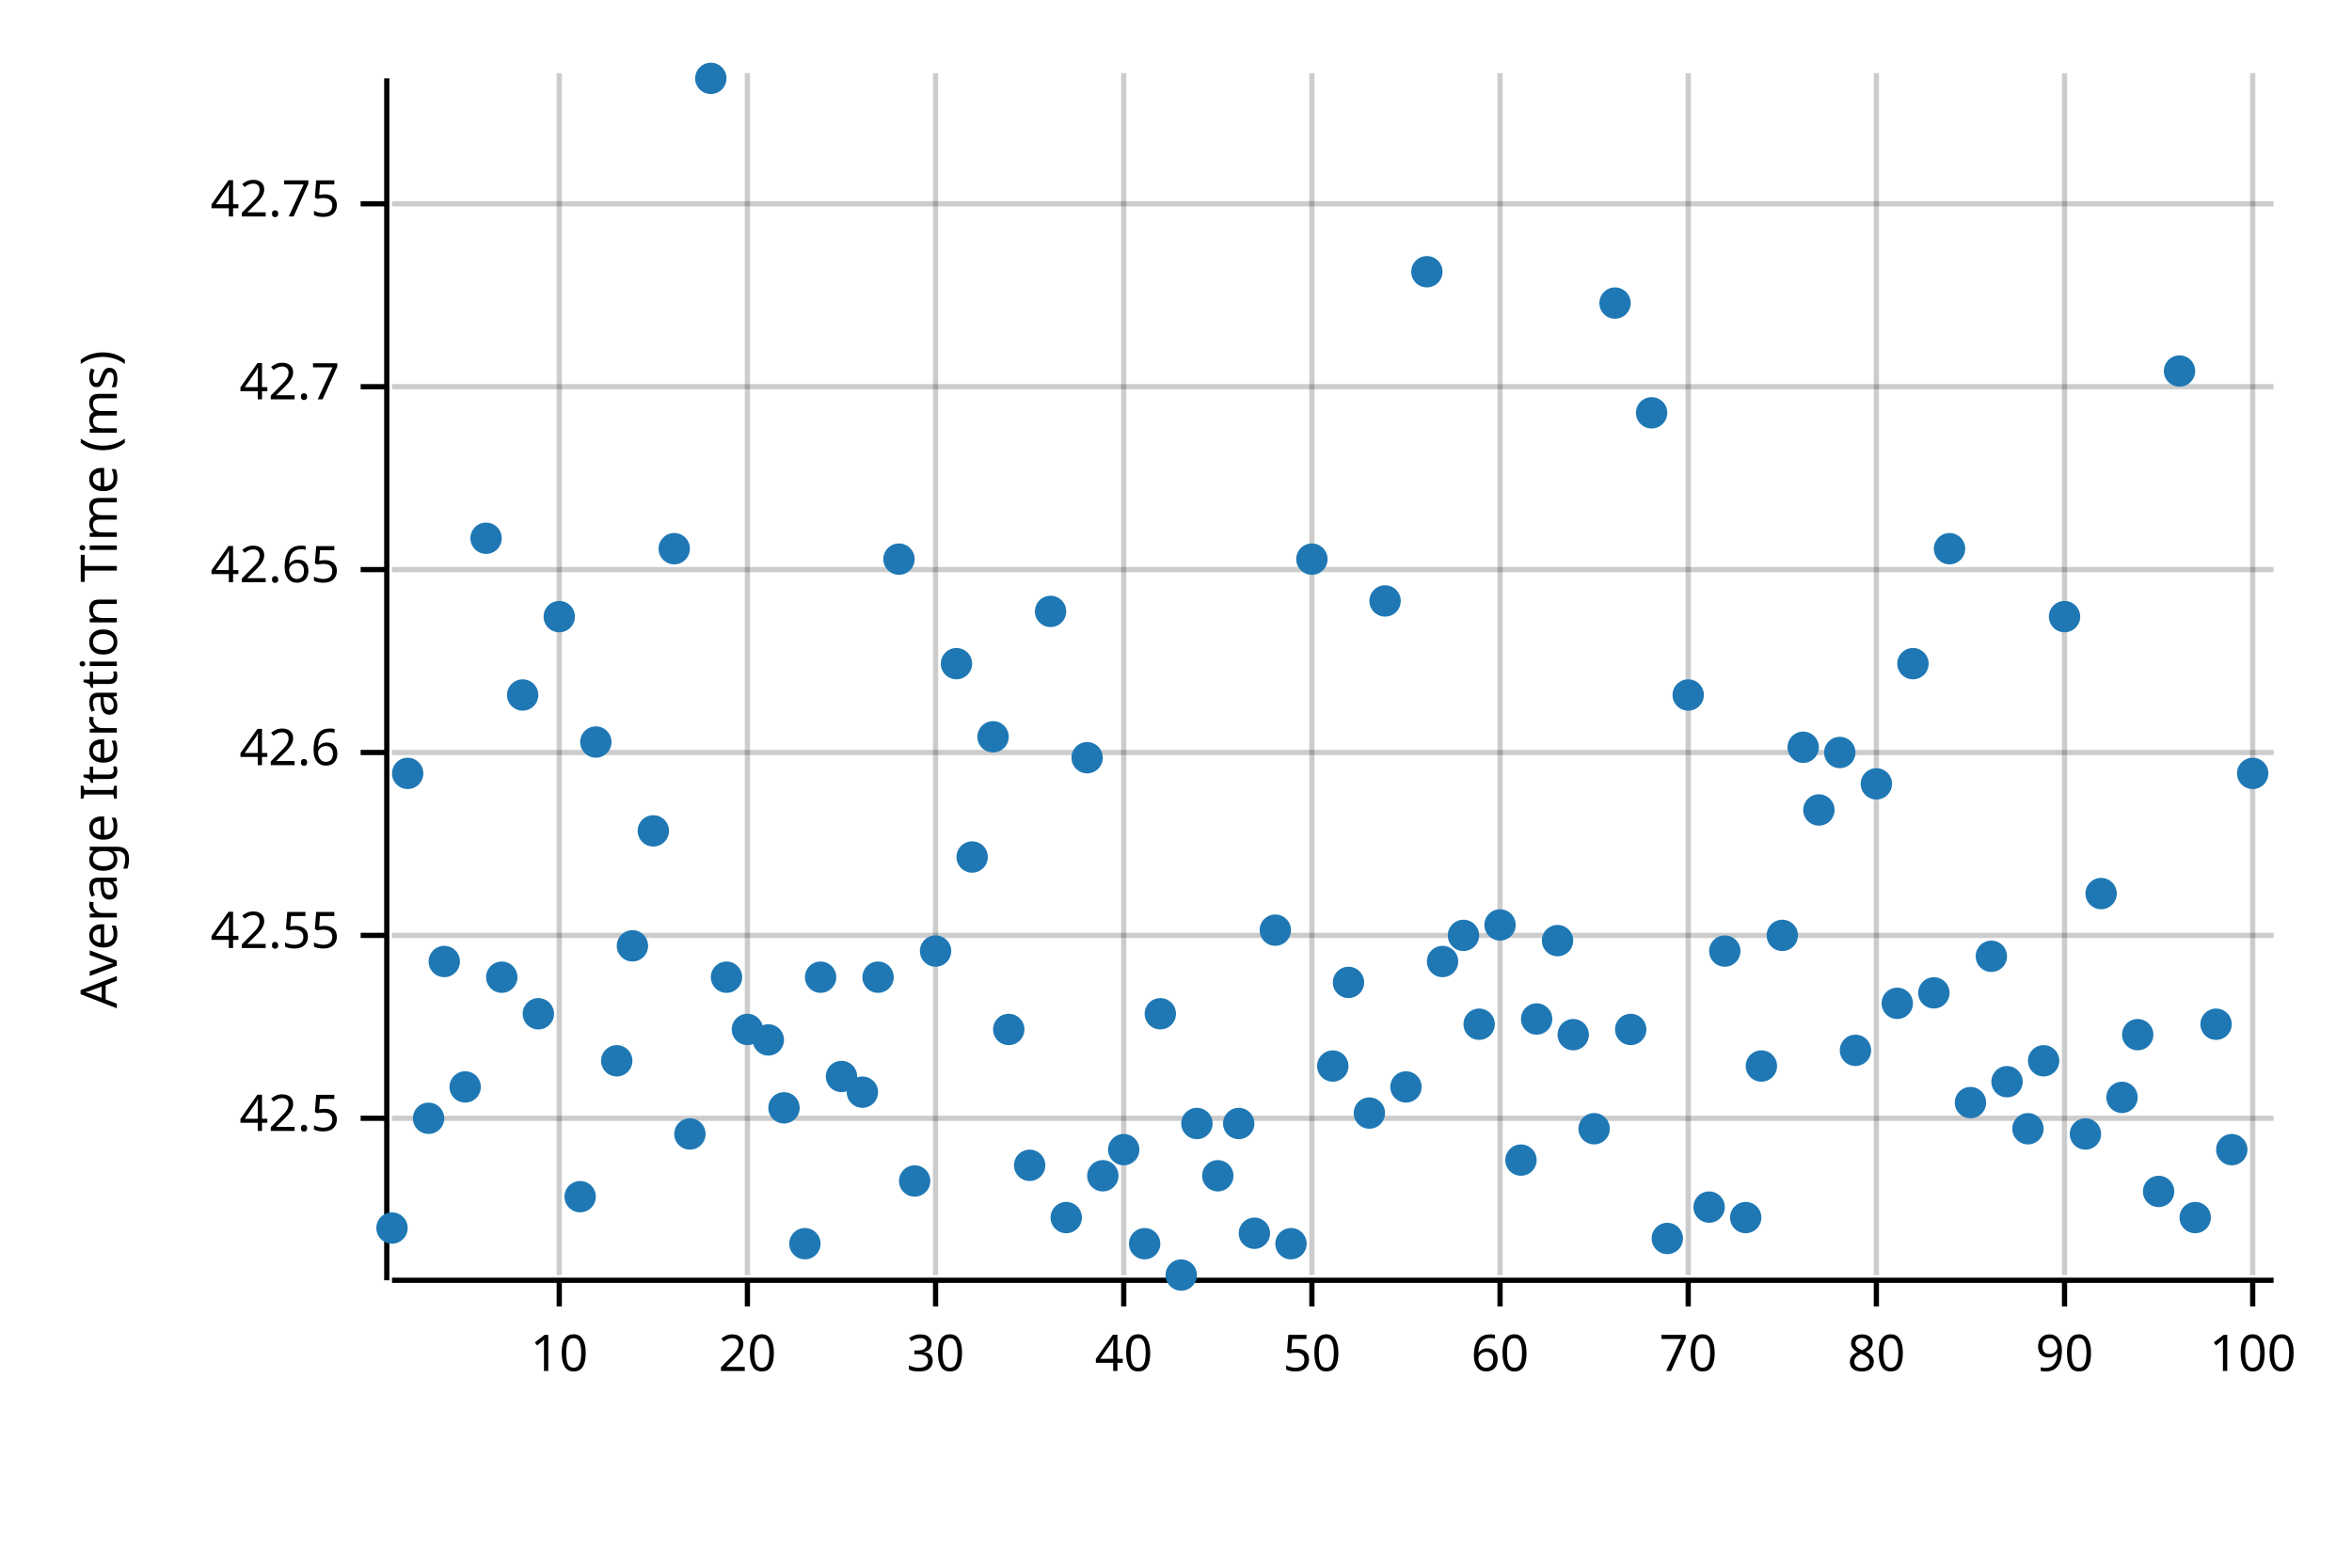
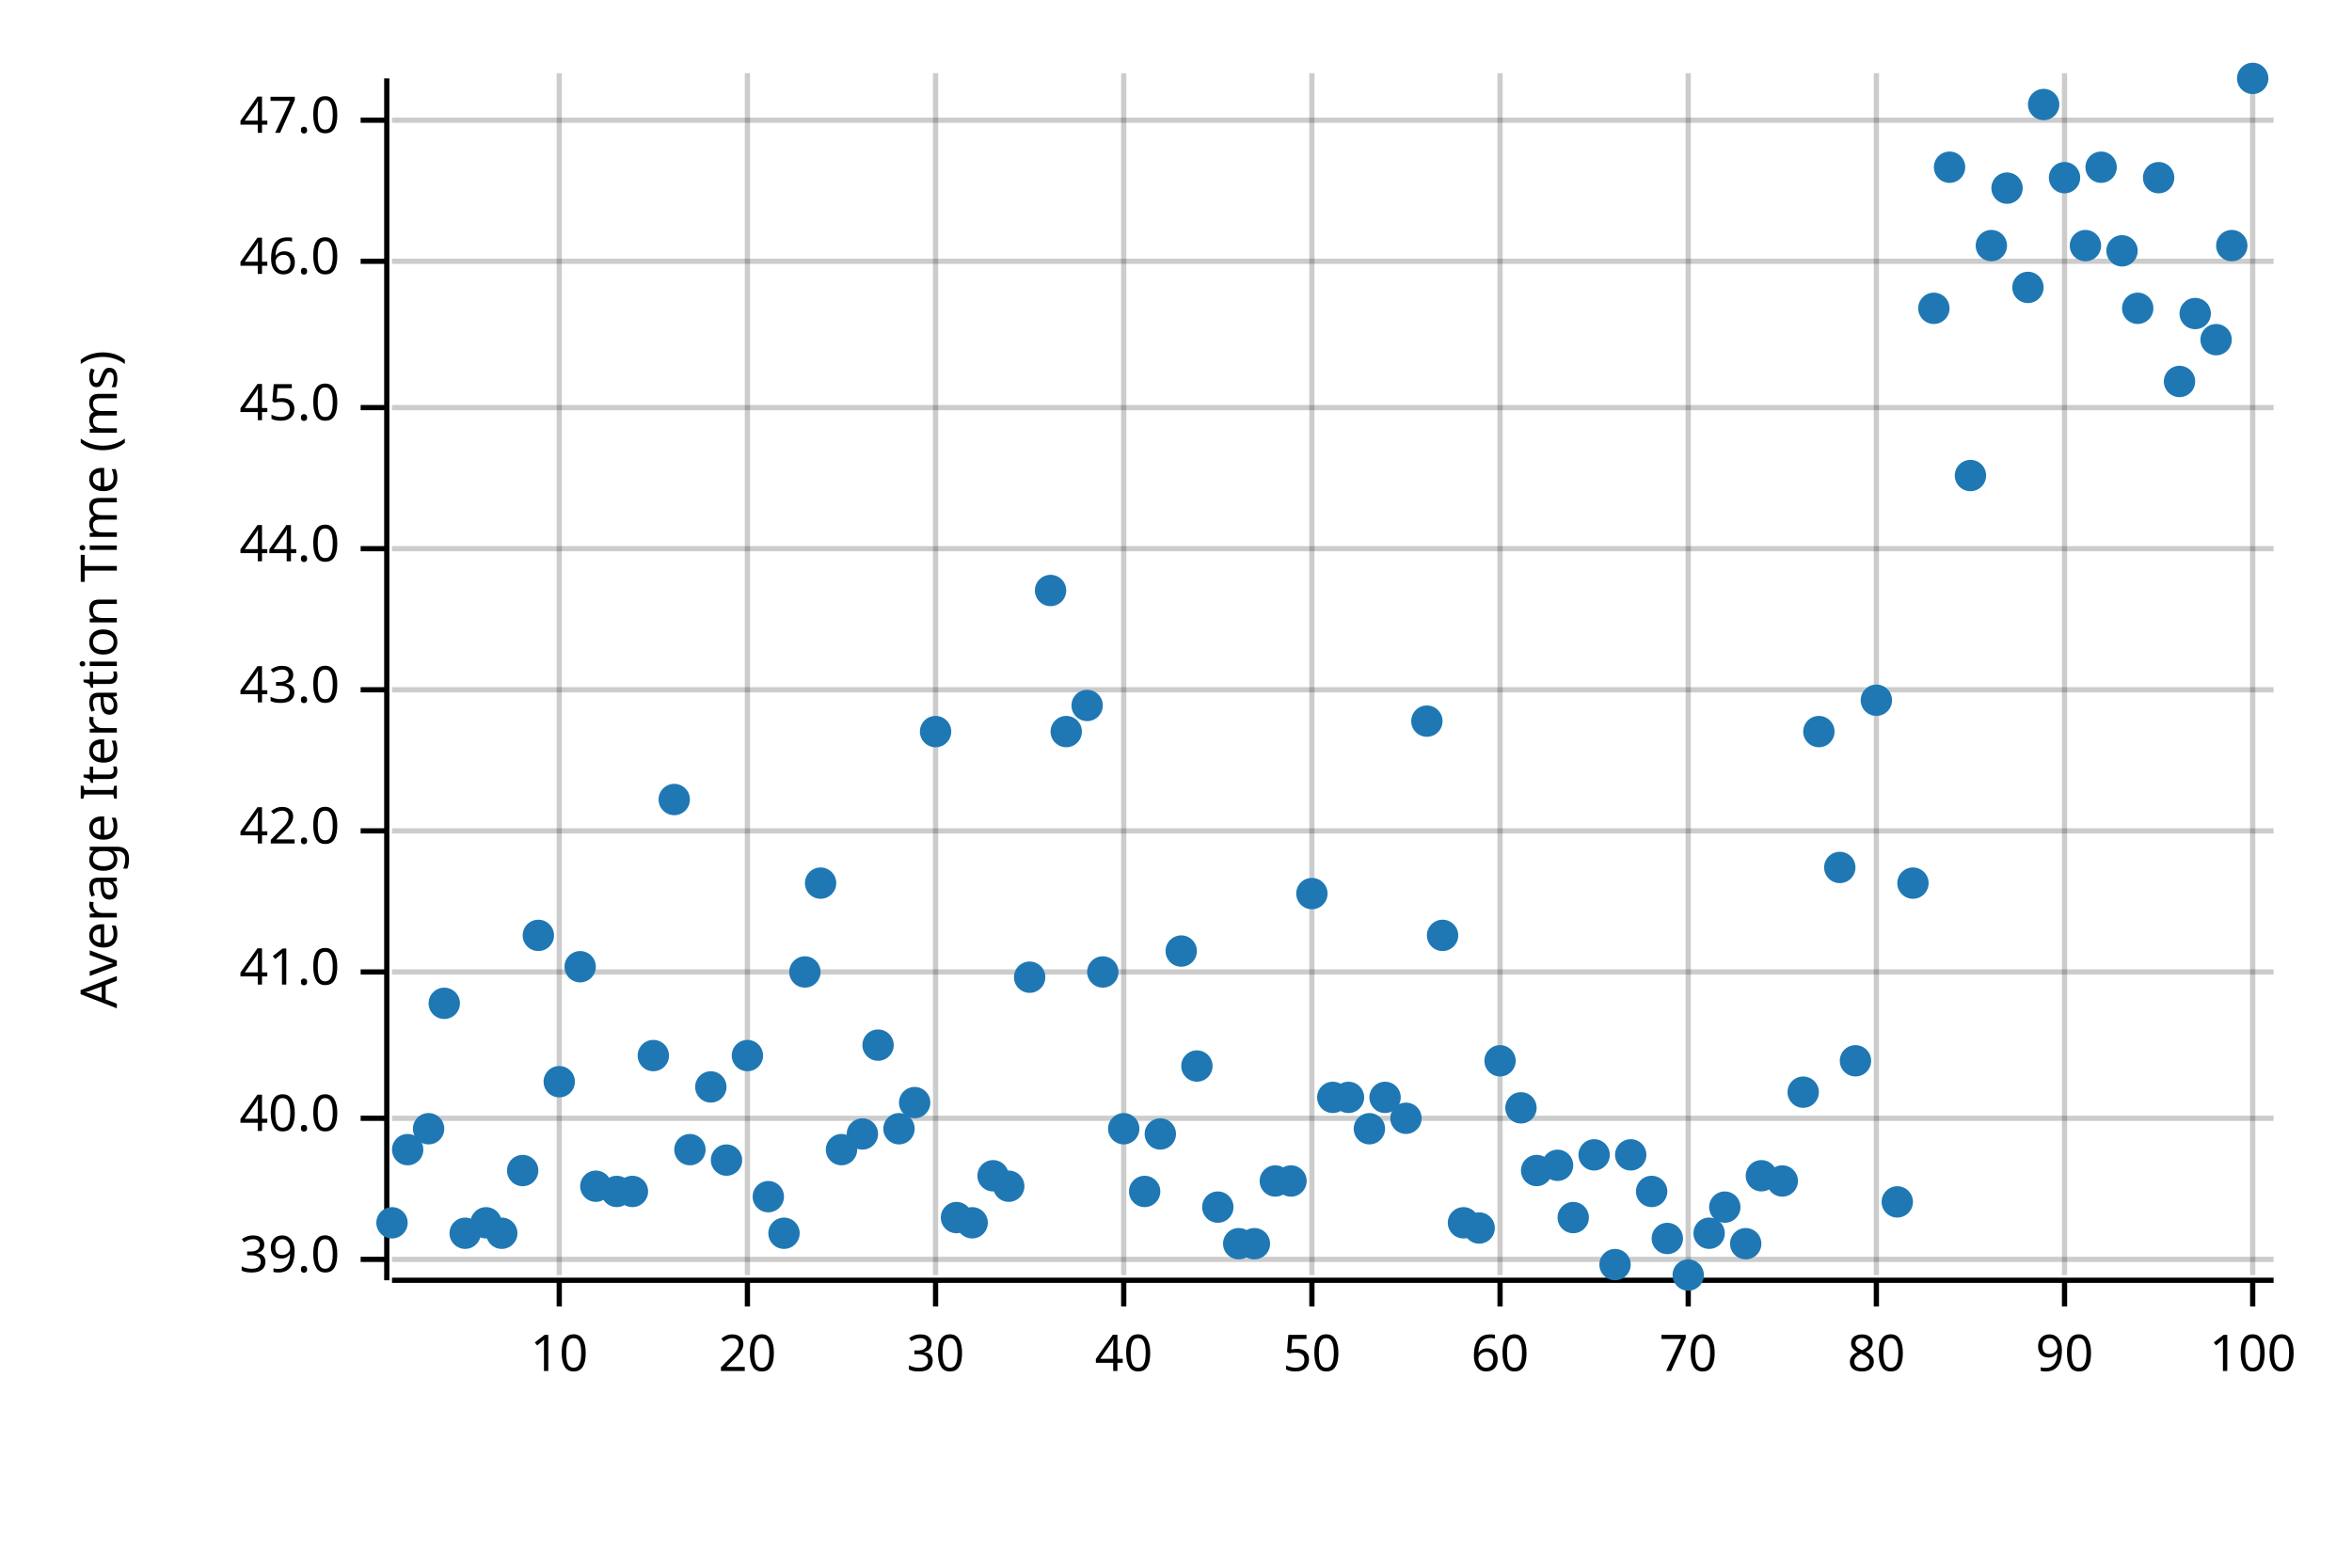
<svg xmlns="http://www.w3.org/2000/svg" width="450" height="300" viewBox="0 0 450 300">
  <text x="15" y="130" dy="0.76em" text-anchor="middle" font-family="sans-serif" font-size="9.677" opacity="1" fill="#000000" transform="rotate(270, 15, 130)">
Average Iteration Time (ms)
</text>
  <line opacity="0.2" stroke="#000000" stroke-width="1" x1="107" y1="244" x2="107" y2="14" />
  <line opacity="0.2" stroke="#000000" stroke-width="1" x1="143" y1="244" x2="143" y2="14" />
  <line opacity="0.2" stroke="#000000" stroke-width="1" x1="179" y1="244" x2="179" y2="14" />
  <line opacity="0.2" stroke="#000000" stroke-width="1" x1="215" y1="244" x2="215" y2="14" />
  <line opacity="0.2" stroke="#000000" stroke-width="1" x1="251" y1="244" x2="251" y2="14" />
  <line opacity="0.2" stroke="#000000" stroke-width="1" x1="287" y1="244" x2="287" y2="14" />
  <line opacity="0.2" stroke="#000000" stroke-width="1" x1="323" y1="244" x2="323" y2="14" />
  <line opacity="0.2" stroke="#000000" stroke-width="1" x1="359" y1="244" x2="359" y2="14" />
  <line opacity="0.2" stroke="#000000" stroke-width="1" x1="395" y1="244" x2="395" y2="14" />
  <line opacity="0.2" stroke="#000000" stroke-width="1" x1="431" y1="244" x2="431" y2="14" />
+   <line opacity="0.2" stroke="#000000" stroke-width="1" x1="75" y1="241" x2="435" y2="241" />
  <line opacity="0.2" stroke="#000000" stroke-width="1" x1="75" y1="214" x2="435" y2="214" />
-   <line opacity="0.2" stroke="#000000" stroke-width="1" x1="75" y1="179" x2="435" y2="179" />
-   <line opacity="0.2" stroke="#000000" stroke-width="1" x1="75" y1="144" x2="435" y2="144" />
-   <line opacity="0.2" stroke="#000000" stroke-width="1" x1="75" y1="109" x2="435" y2="109" />
-   <line opacity="0.2" stroke="#000000" stroke-width="1" x1="75" y1="74" x2="435" y2="74" />
-   <line opacity="0.2" stroke="#000000" stroke-width="1" x1="75" y1="39" x2="435" y2="39" />
+   <line opacity="0.2" stroke="#000000" stroke-width="1" x1="75" y1="186" x2="435" y2="186" />
+   <line opacity="0.2" stroke="#000000" stroke-width="1" x1="75" y1="159" x2="435" y2="159" />
+   <line opacity="0.2" stroke="#000000" stroke-width="1" x1="75" y1="132" x2="435" y2="132" />
+   <line opacity="0.2" stroke="#000000" stroke-width="1" x1="75" y1="105" x2="435" y2="105" />
+   <line opacity="0.2" stroke="#000000" stroke-width="1" x1="75" y1="78" x2="435" y2="78" />
+   <line opacity="0.2" stroke="#000000" stroke-width="1" x1="75" y1="50" x2="435" y2="50" />
+   <line opacity="0.2" stroke="#000000" stroke-width="1" x1="75" y1="23" x2="435" y2="23" />
  <polyline fill="none" opacity="1" stroke="#000000" stroke-width="1" points="74,15 74,245 " />
+   <text x="65" y="241" dy="0.5ex" text-anchor="end" font-family="sans-serif" font-size="9.677" opacity="1" fill="#000000">
+ 39.0
+ </text>
+   <polyline fill="none" opacity="1" stroke="#000000" stroke-width="1" points="69,241 74,241 " />
  <text x="65" y="214" dy="0.5ex" text-anchor="end" font-family="sans-serif" font-size="9.677" opacity="1" fill="#000000">
- 42.5
+ 40.0
</text>
  <polyline fill="none" opacity="1" stroke="#000000" stroke-width="1" points="69,214 74,214 " />
-   <text x="65" y="179" dy="0.5ex" text-anchor="end" font-family="sans-serif" font-size="9.677" opacity="1" fill="#000000">
- 42.55
- </text>
-   <polyline fill="none" opacity="1" stroke="#000000" stroke-width="1" points="69,179 74,179 " />
-   <text x="65" y="144" dy="0.5ex" text-anchor="end" font-family="sans-serif" font-size="9.677" opacity="1" fill="#000000">
- 42.6
- </text>
-   <polyline fill="none" opacity="1" stroke="#000000" stroke-width="1" points="69,144 74,144 " />
-   <text x="65" y="109" dy="0.5ex" text-anchor="end" font-family="sans-serif" font-size="9.677" opacity="1" fill="#000000">
- 42.65
- </text>
-   <polyline fill="none" opacity="1" stroke="#000000" stroke-width="1" points="69,109 74,109 " />
-   <text x="65" y="74" dy="0.5ex" text-anchor="end" font-family="sans-serif" font-size="9.677" opacity="1" fill="#000000">
- 42.7
- </text>
-   <polyline fill="none" opacity="1" stroke="#000000" stroke-width="1" points="69,74 74,74 " />
-   <text x="65" y="39" dy="0.5ex" text-anchor="end" font-family="sans-serif" font-size="9.677" opacity="1" fill="#000000">
- 42.75
- </text>
-   <polyline fill="none" opacity="1" stroke="#000000" stroke-width="1" points="69,39 74,39 " />
+   <text x="65" y="186" dy="0.5ex" text-anchor="end" font-family="sans-serif" font-size="9.677" opacity="1" fill="#000000">
+ 41.0
+ </text>
+   <polyline fill="none" opacity="1" stroke="#000000" stroke-width="1" points="69,186 74,186 " />
+   <text x="65" y="159" dy="0.5ex" text-anchor="end" font-family="sans-serif" font-size="9.677" opacity="1" fill="#000000">
+ 42.0
+ </text>
+   <polyline fill="none" opacity="1" stroke="#000000" stroke-width="1" points="69,159 74,159 " />
+   <text x="65" y="132" dy="0.5ex" text-anchor="end" font-family="sans-serif" font-size="9.677" opacity="1" fill="#000000">
+ 43.0
+ </text>
+   <polyline fill="none" opacity="1" stroke="#000000" stroke-width="1" points="69,132 74,132 " />
+   <text x="65" y="105" dy="0.5ex" text-anchor="end" font-family="sans-serif" font-size="9.677" opacity="1" fill="#000000">
+ 44.0
+ </text>
+   <polyline fill="none" opacity="1" stroke="#000000" stroke-width="1" points="69,105 74,105 " />
+   <text x="65" y="78" dy="0.5ex" text-anchor="end" font-family="sans-serif" font-size="9.677" opacity="1" fill="#000000">
+ 45.0
+ </text>
+   <polyline fill="none" opacity="1" stroke="#000000" stroke-width="1" points="69,78 74,78 " />
+   <text x="65" y="50" dy="0.5ex" text-anchor="end" font-family="sans-serif" font-size="9.677" opacity="1" fill="#000000">
+ 46.0
+ </text>
+   <polyline fill="none" opacity="1" stroke="#000000" stroke-width="1" points="69,50 74,50 " />
+   <text x="65" y="23" dy="0.5ex" text-anchor="end" font-family="sans-serif" font-size="9.677" opacity="1" fill="#000000">
+ 47.0
+ </text>
+   <polyline fill="none" opacity="1" stroke="#000000" stroke-width="1" points="69,23 74,23 " />
  <polyline fill="none" opacity="1" stroke="#000000" stroke-width="1" points="75,245 435,245 " />
  <text x="107" y="255" dy="0.76em" text-anchor="middle" font-family="sans-serif" font-size="9.677" opacity="1" fill="#000000">
10
</text>
  <polyline fill="none" opacity="1" stroke="#000000" stroke-width="1" points="107,245 107,250 " />
  <text x="143" y="255" dy="0.76em" text-anchor="middle" font-family="sans-serif" font-size="9.677" opacity="1" fill="#000000">
20
</text>
  <polyline fill="none" opacity="1" stroke="#000000" stroke-width="1" points="143,245 143,250 " />
  <text x="179" y="255" dy="0.76em" text-anchor="middle" font-family="sans-serif" font-size="9.677" opacity="1" fill="#000000">
30
</text>
  <polyline fill="none" opacity="1" stroke="#000000" stroke-width="1" points="179,245 179,250 " />
  <text x="215" y="255" dy="0.76em" text-anchor="middle" font-family="sans-serif" font-size="9.677" opacity="1" fill="#000000">
40
</text>
  <polyline fill="none" opacity="1" stroke="#000000" stroke-width="1" points="215,245 215,250 " />
  <text x="251" y="255" dy="0.76em" text-anchor="middle" font-family="sans-serif" font-size="9.677" opacity="1" fill="#000000">
50
</text>
  <polyline fill="none" opacity="1" stroke="#000000" stroke-width="1" points="251,245 251,250 " />
  <text x="287" y="255" dy="0.76em" text-anchor="middle" font-family="sans-serif" font-size="9.677" opacity="1" fill="#000000">
60
</text>
  <polyline fill="none" opacity="1" stroke="#000000" stroke-width="1" points="287,245 287,250 " />
  <text x="323" y="255" dy="0.76em" text-anchor="middle" font-family="sans-serif" font-size="9.677" opacity="1" fill="#000000">
70
</text>
  <polyline fill="none" opacity="1" stroke="#000000" stroke-width="1" points="323,245 323,250 " />
  <text x="359" y="255" dy="0.76em" text-anchor="middle" font-family="sans-serif" font-size="9.677" opacity="1" fill="#000000">
80
</text>
  <polyline fill="none" opacity="1" stroke="#000000" stroke-width="1" points="359,245 359,250 " />
  <text x="395" y="255" dy="0.76em" text-anchor="middle" font-family="sans-serif" font-size="9.677" opacity="1" fill="#000000">
90
</text>
  <polyline fill="none" opacity="1" stroke="#000000" stroke-width="1" points="395,245 395,250 " />
  <text x="431" y="255" dy="0.76em" text-anchor="middle" font-family="sans-serif" font-size="9.677" opacity="1" fill="#000000">
100
</text>
  <polyline fill="none" opacity="1" stroke="#000000" stroke-width="1" points="431,245 431,250 " />
-   <circle cx="75" cy="235" r="3" opacity="1" fill="#1F78B4" stroke="none" stroke-width="1" />
-   <circle cx="78" cy="148" r="3" opacity="1" fill="#1F78B4" stroke="none" stroke-width="1" />
-   <circle cx="82" cy="214" r="3" opacity="1" fill="#1F78B4" stroke="none" stroke-width="1" />
-   <circle cx="85" cy="184" r="3" opacity="1" fill="#1F78B4" stroke="none" stroke-width="1" />
-   <circle cx="89" cy="208" r="3" opacity="1" fill="#1F78B4" stroke="none" stroke-width="1" />
-   <circle cx="93" cy="103" r="3" opacity="1" fill="#1F78B4" stroke="none" stroke-width="1" />
-   <circle cx="96" cy="187" r="3" opacity="1" fill="#1F78B4" stroke="none" stroke-width="1" />
-   <circle cx="100" cy="133" r="3" opacity="1" fill="#1F78B4" stroke="none" stroke-width="1" />
-   <circle cx="103" cy="194" r="3" opacity="1" fill="#1F78B4" stroke="none" stroke-width="1" />
-   <circle cx="107" cy="118" r="3" opacity="1" fill="#1F78B4" stroke="none" stroke-width="1" />
-   <circle cx="111" cy="229" r="3" opacity="1" fill="#1F78B4" stroke="none" stroke-width="1" />
-   <circle cx="114" cy="142" r="3" opacity="1" fill="#1F78B4" stroke="none" stroke-width="1" />
-   <circle cx="118" cy="203" r="3" opacity="1" fill="#1F78B4" stroke="none" stroke-width="1" />
-   <circle cx="121" cy="181" r="3" opacity="1" fill="#1F78B4" stroke="none" stroke-width="1" />
-   <circle cx="125" cy="159" r="3" opacity="1" fill="#1F78B4" stroke="none" stroke-width="1" />
-   <circle cx="129" cy="105" r="3" opacity="1" fill="#1F78B4" stroke="none" stroke-width="1" />
-   <circle cx="132" cy="217" r="3" opacity="1" fill="#1F78B4" stroke="none" stroke-width="1" />
-   <circle cx="136" cy="15" r="3" opacity="1" fill="#1F78B4" stroke="none" stroke-width="1" />
-   <circle cx="139" cy="187" r="3" opacity="1" fill="#1F78B4" stroke="none" stroke-width="1" />
-   <circle cx="143" cy="197" r="3" opacity="1" fill="#1F78B4" stroke="none" stroke-width="1" />
-   <circle cx="147" cy="199" r="3" opacity="1" fill="#1F78B4" stroke="none" stroke-width="1" />
-   <circle cx="150" cy="212" r="3" opacity="1" fill="#1F78B4" stroke="none" stroke-width="1" />
-   <circle cx="154" cy="238" r="3" opacity="1" fill="#1F78B4" stroke="none" stroke-width="1" />
-   <circle cx="157" cy="187" r="3" opacity="1" fill="#1F78B4" stroke="none" stroke-width="1" />
-   <circle cx="161" cy="206" r="3" opacity="1" fill="#1F78B4" stroke="none" stroke-width="1" />
-   <circle cx="165" cy="209" r="3" opacity="1" fill="#1F78B4" stroke="none" stroke-width="1" />
-   <circle cx="168" cy="187" r="3" opacity="1" fill="#1F78B4" stroke="none" stroke-width="1" />
-   <circle cx="172" cy="107" r="3" opacity="1" fill="#1F78B4" stroke="none" stroke-width="1" />
-   <circle cx="175" cy="226" r="3" opacity="1" fill="#1F78B4" stroke="none" stroke-width="1" />
-   <circle cx="179" cy="182" r="3" opacity="1" fill="#1F78B4" stroke="none" stroke-width="1" />
-   <circle cx="183" cy="127" r="3" opacity="1" fill="#1F78B4" stroke="none" stroke-width="1" />
-   <circle cx="186" cy="164" r="3" opacity="1" fill="#1F78B4" stroke="none" stroke-width="1" />
-   <circle cx="190" cy="141" r="3" opacity="1" fill="#1F78B4" stroke="none" stroke-width="1" />
-   <circle cx="193" cy="197" r="3" opacity="1" fill="#1F78B4" stroke="none" stroke-width="1" />
-   <circle cx="197" cy="223" r="3" opacity="1" fill="#1F78B4" stroke="none" stroke-width="1" />
-   <circle cx="201" cy="117" r="3" opacity="1" fill="#1F78B4" stroke="none" stroke-width="1" />
-   <circle cx="204" cy="233" r="3" opacity="1" fill="#1F78B4" stroke="none" stroke-width="1" />
-   <circle cx="208" cy="145" r="3" opacity="1" fill="#1F78B4" stroke="none" stroke-width="1" />
-   <circle cx="211" cy="225" r="3" opacity="1" fill="#1F78B4" stroke="none" stroke-width="1" />
-   <circle cx="215" cy="220" r="3" opacity="1" fill="#1F78B4" stroke="none" stroke-width="1" />
-   <circle cx="219" cy="238" r="3" opacity="1" fill="#1F78B4" stroke="none" stroke-width="1" />
-   <circle cx="222" cy="194" r="3" opacity="1" fill="#1F78B4" stroke="none" stroke-width="1" />
-   <circle cx="226" cy="244" r="3" opacity="1" fill="#1F78B4" stroke="none" stroke-width="1" />
-   <circle cx="229" cy="215" r="3" opacity="1" fill="#1F78B4" stroke="none" stroke-width="1" />
-   <circle cx="233" cy="225" r="3" opacity="1" fill="#1F78B4" stroke="none" stroke-width="1" />
-   <circle cx="237" cy="215" r="3" opacity="1" fill="#1F78B4" stroke="none" stroke-width="1" />
-   <circle cx="240" cy="236" r="3" opacity="1" fill="#1F78B4" stroke="none" stroke-width="1" />
-   <circle cx="244" cy="178" r="3" opacity="1" fill="#1F78B4" stroke="none" stroke-width="1" />
-   <circle cx="247" cy="238" r="3" opacity="1" fill="#1F78B4" stroke="none" stroke-width="1" />
-   <circle cx="251" cy="107" r="3" opacity="1" fill="#1F78B4" stroke="none" stroke-width="1" />
-   <circle cx="255" cy="204" r="3" opacity="1" fill="#1F78B4" stroke="none" stroke-width="1" />
-   <circle cx="258" cy="188" r="3" opacity="1" fill="#1F78B4" stroke="none" stroke-width="1" />
-   <circle cx="262" cy="213" r="3" opacity="1" fill="#1F78B4" stroke="none" stroke-width="1" />
-   <circle cx="265" cy="115" r="3" opacity="1" fill="#1F78B4" stroke="none" stroke-width="1" />
-   <circle cx="269" cy="208" r="3" opacity="1" fill="#1F78B4" stroke="none" stroke-width="1" />
-   <circle cx="273" cy="52" r="3" opacity="1" fill="#1F78B4" stroke="none" stroke-width="1" />
-   <circle cx="276" cy="184" r="3" opacity="1" fill="#1F78B4" stroke="none" stroke-width="1" />
-   <circle cx="280" cy="179" r="3" opacity="1" fill="#1F78B4" stroke="none" stroke-width="1" />
-   <circle cx="283" cy="196" r="3" opacity="1" fill="#1F78B4" stroke="none" stroke-width="1" />
-   <circle cx="287" cy="177" r="3" opacity="1" fill="#1F78B4" stroke="none" stroke-width="1" />
-   <circle cx="291" cy="222" r="3" opacity="1" fill="#1F78B4" stroke="none" stroke-width="1" />
-   <circle cx="294" cy="195" r="3" opacity="1" fill="#1F78B4" stroke="none" stroke-width="1" />
-   <circle cx="298" cy="180" r="3" opacity="1" fill="#1F78B4" stroke="none" stroke-width="1" />
-   <circle cx="301" cy="198" r="3" opacity="1" fill="#1F78B4" stroke="none" stroke-width="1" />
-   <circle cx="305" cy="216" r="3" opacity="1" fill="#1F78B4" stroke="none" stroke-width="1" />
-   <circle cx="309" cy="58" r="3" opacity="1" fill="#1F78B4" stroke="none" stroke-width="1" />
-   <circle cx="312" cy="197" r="3" opacity="1" fill="#1F78B4" stroke="none" stroke-width="1" />
-   <circle cx="316" cy="79" r="3" opacity="1" fill="#1F78B4" stroke="none" stroke-width="1" />
+   <circle cx="75" cy="234" r="3" opacity="1" fill="#1F78B4" stroke="none" stroke-width="1" />
+   <circle cx="78" cy="220" r="3" opacity="1" fill="#1F78B4" stroke="none" stroke-width="1" />
+   <circle cx="82" cy="216" r="3" opacity="1" fill="#1F78B4" stroke="none" stroke-width="1" />
+   <circle cx="85" cy="192" r="3" opacity="1" fill="#1F78B4" stroke="none" stroke-width="1" />
+   <circle cx="89" cy="236" r="3" opacity="1" fill="#1F78B4" stroke="none" stroke-width="1" />
+   <circle cx="93" cy="234" r="3" opacity="1" fill="#1F78B4" stroke="none" stroke-width="1" />
+   <circle cx="96" cy="236" r="3" opacity="1" fill="#1F78B4" stroke="none" stroke-width="1" />
+   <circle cx="100" cy="224" r="3" opacity="1" fill="#1F78B4" stroke="none" stroke-width="1" />
+   <circle cx="103" cy="179" r="3" opacity="1" fill="#1F78B4" stroke="none" stroke-width="1" />
+   <circle cx="107" cy="207" r="3" opacity="1" fill="#1F78B4" stroke="none" stroke-width="1" />
+   <circle cx="111" cy="185" r="3" opacity="1" fill="#1F78B4" stroke="none" stroke-width="1" />
+   <circle cx="114" cy="227" r="3" opacity="1" fill="#1F78B4" stroke="none" stroke-width="1" />
+   <circle cx="118" cy="228" r="3" opacity="1" fill="#1F78B4" stroke="none" stroke-width="1" />
+   <circle cx="121" cy="228" r="3" opacity="1" fill="#1F78B4" stroke="none" stroke-width="1" />
+   <circle cx="125" cy="202" r="3" opacity="1" fill="#1F78B4" stroke="none" stroke-width="1" />
+   <circle cx="129" cy="153" r="3" opacity="1" fill="#1F78B4" stroke="none" stroke-width="1" />
+   <circle cx="132" cy="220" r="3" opacity="1" fill="#1F78B4" stroke="none" stroke-width="1" />
+   <circle cx="136" cy="208" r="3" opacity="1" fill="#1F78B4" stroke="none" stroke-width="1" />
+   <circle cx="139" cy="222" r="3" opacity="1" fill="#1F78B4" stroke="none" stroke-width="1" />
+   <circle cx="143" cy="202" r="3" opacity="1" fill="#1F78B4" stroke="none" stroke-width="1" />
+   <circle cx="147" cy="229" r="3" opacity="1" fill="#1F78B4" stroke="none" stroke-width="1" />
+   <circle cx="150" cy="236" r="3" opacity="1" fill="#1F78B4" stroke="none" stroke-width="1" />
+   <circle cx="154" cy="186" r="3" opacity="1" fill="#1F78B4" stroke="none" stroke-width="1" />
+   <circle cx="157" cy="169" r="3" opacity="1" fill="#1F78B4" stroke="none" stroke-width="1" />
+   <circle cx="161" cy="220" r="3" opacity="1" fill="#1F78B4" stroke="none" stroke-width="1" />
+   <circle cx="165" cy="217" r="3" opacity="1" fill="#1F78B4" stroke="none" stroke-width="1" />
+   <circle cx="168" cy="200" r="3" opacity="1" fill="#1F78B4" stroke="none" stroke-width="1" />
+   <circle cx="172" cy="216" r="3" opacity="1" fill="#1F78B4" stroke="none" stroke-width="1" />
+   <circle cx="175" cy="211" r="3" opacity="1" fill="#1F78B4" stroke="none" stroke-width="1" />
+   <circle cx="179" cy="140" r="3" opacity="1" fill="#1F78B4" stroke="none" stroke-width="1" />
+   <circle cx="183" cy="233" r="3" opacity="1" fill="#1F78B4" stroke="none" stroke-width="1" />
+   <circle cx="186" cy="234" r="3" opacity="1" fill="#1F78B4" stroke="none" stroke-width="1" />
+   <circle cx="190" cy="225" r="3" opacity="1" fill="#1F78B4" stroke="none" stroke-width="1" />
+   <circle cx="193" cy="227" r="3" opacity="1" fill="#1F78B4" stroke="none" stroke-width="1" />
+   <circle cx="197" cy="187" r="3" opacity="1" fill="#1F78B4" stroke="none" stroke-width="1" />
+   <circle cx="201" cy="113" r="3" opacity="1" fill="#1F78B4" stroke="none" stroke-width="1" />
+   <circle cx="204" cy="140" r="3" opacity="1" fill="#1F78B4" stroke="none" stroke-width="1" />
+   <circle cx="208" cy="135" r="3" opacity="1" fill="#1F78B4" stroke="none" stroke-width="1" />
+   <circle cx="211" cy="186" r="3" opacity="1" fill="#1F78B4" stroke="none" stroke-width="1" />
+   <circle cx="215" cy="216" r="3" opacity="1" fill="#1F78B4" stroke="none" stroke-width="1" />
+   <circle cx="219" cy="228" r="3" opacity="1" fill="#1F78B4" stroke="none" stroke-width="1" />
+   <circle cx="222" cy="217" r="3" opacity="1" fill="#1F78B4" stroke="none" stroke-width="1" />
+   <circle cx="226" cy="182" r="3" opacity="1" fill="#1F78B4" stroke="none" stroke-width="1" />
+   <circle cx="229" cy="204" r="3" opacity="1" fill="#1F78B4" stroke="none" stroke-width="1" />
+   <circle cx="233" cy="231" r="3" opacity="1" fill="#1F78B4" stroke="none" stroke-width="1" />
+   <circle cx="237" cy="238" r="3" opacity="1" fill="#1F78B4" stroke="none" stroke-width="1" />
+   <circle cx="240" cy="238" r="3" opacity="1" fill="#1F78B4" stroke="none" stroke-width="1" />
+   <circle cx="244" cy="226" r="3" opacity="1" fill="#1F78B4" stroke="none" stroke-width="1" />
+   <circle cx="247" cy="226" r="3" opacity="1" fill="#1F78B4" stroke="none" stroke-width="1" />
+   <circle cx="251" cy="171" r="3" opacity="1" fill="#1F78B4" stroke="none" stroke-width="1" />
+   <circle cx="255" cy="210" r="3" opacity="1" fill="#1F78B4" stroke="none" stroke-width="1" />
+   <circle cx="258" cy="210" r="3" opacity="1" fill="#1F78B4" stroke="none" stroke-width="1" />
+   <circle cx="262" cy="216" r="3" opacity="1" fill="#1F78B4" stroke="none" stroke-width="1" />
+   <circle cx="265" cy="210" r="3" opacity="1" fill="#1F78B4" stroke="none" stroke-width="1" />
+   <circle cx="269" cy="214" r="3" opacity="1" fill="#1F78B4" stroke="none" stroke-width="1" />
+   <circle cx="273" cy="138" r="3" opacity="1" fill="#1F78B4" stroke="none" stroke-width="1" />
+   <circle cx="276" cy="179" r="3" opacity="1" fill="#1F78B4" stroke="none" stroke-width="1" />
+   <circle cx="280" cy="234" r="3" opacity="1" fill="#1F78B4" stroke="none" stroke-width="1" />
+   <circle cx="283" cy="235" r="3" opacity="1" fill="#1F78B4" stroke="none" stroke-width="1" />
+   <circle cx="287" cy="203" r="3" opacity="1" fill="#1F78B4" stroke="none" stroke-width="1" />
+   <circle cx="291" cy="212" r="3" opacity="1" fill="#1F78B4" stroke="none" stroke-width="1" />
+   <circle cx="294" cy="224" r="3" opacity="1" fill="#1F78B4" stroke="none" stroke-width="1" />
+   <circle cx="298" cy="223" r="3" opacity="1" fill="#1F78B4" stroke="none" stroke-width="1" />
+   <circle cx="301" cy="233" r="3" opacity="1" fill="#1F78B4" stroke="none" stroke-width="1" />
+   <circle cx="305" cy="221" r="3" opacity="1" fill="#1F78B4" stroke="none" stroke-width="1" />
+   <circle cx="309" cy="242" r="3" opacity="1" fill="#1F78B4" stroke="none" stroke-width="1" />
+   <circle cx="312" cy="221" r="3" opacity="1" fill="#1F78B4" stroke="none" stroke-width="1" />
+   <circle cx="316" cy="228" r="3" opacity="1" fill="#1F78B4" stroke="none" stroke-width="1" />
  <circle cx="319" cy="237" r="3" opacity="1" fill="#1F78B4" stroke="none" stroke-width="1" />
-   <circle cx="323" cy="133" r="3" opacity="1" fill="#1F78B4" stroke="none" stroke-width="1" />
-   <circle cx="327" cy="231" r="3" opacity="1" fill="#1F78B4" stroke="none" stroke-width="1" />
-   <circle cx="330" cy="182" r="3" opacity="1" fill="#1F78B4" stroke="none" stroke-width="1" />
-   <circle cx="334" cy="233" r="3" opacity="1" fill="#1F78B4" stroke="none" stroke-width="1" />
-   <circle cx="337" cy="204" r="3" opacity="1" fill="#1F78B4" stroke="none" stroke-width="1" />
-   <circle cx="341" cy="179" r="3" opacity="1" fill="#1F78B4" stroke="none" stroke-width="1" />
-   <circle cx="345" cy="143" r="3" opacity="1" fill="#1F78B4" stroke="none" stroke-width="1" />
-   <circle cx="348" cy="155" r="3" opacity="1" fill="#1F78B4" stroke="none" stroke-width="1" />
-   <circle cx="352" cy="144" r="3" opacity="1" fill="#1F78B4" stroke="none" stroke-width="1" />
-   <circle cx="355" cy="201" r="3" opacity="1" fill="#1F78B4" stroke="none" stroke-width="1" />
-   <circle cx="359" cy="150" r="3" opacity="1" fill="#1F78B4" stroke="none" stroke-width="1" />
-   <circle cx="363" cy="192" r="3" opacity="1" fill="#1F78B4" stroke="none" stroke-width="1" />
-   <circle cx="366" cy="127" r="3" opacity="1" fill="#1F78B4" stroke="none" stroke-width="1" />
-   <circle cx="370" cy="190" r="3" opacity="1" fill="#1F78B4" stroke="none" stroke-width="1" />
-   <circle cx="373" cy="105" r="3" opacity="1" fill="#1F78B4" stroke="none" stroke-width="1" />
-   <circle cx="377" cy="211" r="3" opacity="1" fill="#1F78B4" stroke="none" stroke-width="1" />
-   <circle cx="381" cy="183" r="3" opacity="1" fill="#1F78B4" stroke="none" stroke-width="1" />
-   <circle cx="384" cy="207" r="3" opacity="1" fill="#1F78B4" stroke="none" stroke-width="1" />
-   <circle cx="388" cy="216" r="3" opacity="1" fill="#1F78B4" stroke="none" stroke-width="1" />
-   <circle cx="391" cy="203" r="3" opacity="1" fill="#1F78B4" stroke="none" stroke-width="1" />
-   <circle cx="395" cy="118" r="3" opacity="1" fill="#1F78B4" stroke="none" stroke-width="1" />
-   <circle cx="399" cy="217" r="3" opacity="1" fill="#1F78B4" stroke="none" stroke-width="1" />
-   <circle cx="402" cy="171" r="3" opacity="1" fill="#1F78B4" stroke="none" stroke-width="1" />
-   <circle cx="406" cy="210" r="3" opacity="1" fill="#1F78B4" stroke="none" stroke-width="1" />
-   <circle cx="409" cy="198" r="3" opacity="1" fill="#1F78B4" stroke="none" stroke-width="1" />
-   <circle cx="413" cy="228" r="3" opacity="1" fill="#1F78B4" stroke="none" stroke-width="1" />
-   <circle cx="417" cy="71" r="3" opacity="1" fill="#1F78B4" stroke="none" stroke-width="1" />
-   <circle cx="420" cy="233" r="3" opacity="1" fill="#1F78B4" stroke="none" stroke-width="1" />
-   <circle cx="424" cy="196" r="3" opacity="1" fill="#1F78B4" stroke="none" stroke-width="1" />
-   <circle cx="427" cy="220" r="3" opacity="1" fill="#1F78B4" stroke="none" stroke-width="1" />
-   <circle cx="431" cy="148" r="3" opacity="1" fill="#1F78B4" stroke="none" stroke-width="1" />
+   <circle cx="323" cy="244" r="3" opacity="1" fill="#1F78B4" stroke="none" stroke-width="1" />
+   <circle cx="327" cy="236" r="3" opacity="1" fill="#1F78B4" stroke="none" stroke-width="1" />
+   <circle cx="330" cy="231" r="3" opacity="1" fill="#1F78B4" stroke="none" stroke-width="1" />
+   <circle cx="334" cy="238" r="3" opacity="1" fill="#1F78B4" stroke="none" stroke-width="1" />
+   <circle cx="337" cy="225" r="3" opacity="1" fill="#1F78B4" stroke="none" stroke-width="1" />
+   <circle cx="341" cy="226" r="3" opacity="1" fill="#1F78B4" stroke="none" stroke-width="1" />
+   <circle cx="345" cy="209" r="3" opacity="1" fill="#1F78B4" stroke="none" stroke-width="1" />
+   <circle cx="348" cy="140" r="3" opacity="1" fill="#1F78B4" stroke="none" stroke-width="1" />
+   <circle cx="352" cy="166" r="3" opacity="1" fill="#1F78B4" stroke="none" stroke-width="1" />
+   <circle cx="355" cy="203" r="3" opacity="1" fill="#1F78B4" stroke="none" stroke-width="1" />
+   <circle cx="359" cy="134" r="3" opacity="1" fill="#1F78B4" stroke="none" stroke-width="1" />
+   <circle cx="363" cy="230" r="3" opacity="1" fill="#1F78B4" stroke="none" stroke-width="1" />
+   <circle cx="366" cy="169" r="3" opacity="1" fill="#1F78B4" stroke="none" stroke-width="1" />
+   <circle cx="370" cy="59" r="3" opacity="1" fill="#1F78B4" stroke="none" stroke-width="1" />
+   <circle cx="373" cy="32" r="3" opacity="1" fill="#1F78B4" stroke="none" stroke-width="1" />
+   <circle cx="377" cy="91" r="3" opacity="1" fill="#1F78B4" stroke="none" stroke-width="1" />
+   <circle cx="381" cy="47" r="3" opacity="1" fill="#1F78B4" stroke="none" stroke-width="1" />
+   <circle cx="384" cy="36" r="3" opacity="1" fill="#1F78B4" stroke="none" stroke-width="1" />
+   <circle cx="388" cy="55" r="3" opacity="1" fill="#1F78B4" stroke="none" stroke-width="1" />
+   <circle cx="391" cy="20" r="3" opacity="1" fill="#1F78B4" stroke="none" stroke-width="1" />
+   <circle cx="395" cy="34" r="3" opacity="1" fill="#1F78B4" stroke="none" stroke-width="1" />
+   <circle cx="399" cy="47" r="3" opacity="1" fill="#1F78B4" stroke="none" stroke-width="1" />
+   <circle cx="402" cy="32" r="3" opacity="1" fill="#1F78B4" stroke="none" stroke-width="1" />
+   <circle cx="406" cy="48" r="3" opacity="1" fill="#1F78B4" stroke="none" stroke-width="1" />
+   <circle cx="409" cy="59" r="3" opacity="1" fill="#1F78B4" stroke="none" stroke-width="1" />
+   <circle cx="413" cy="34" r="3" opacity="1" fill="#1F78B4" stroke="none" stroke-width="1" />
+   <circle cx="417" cy="73" r="3" opacity="1" fill="#1F78B4" stroke="none" stroke-width="1" />
+   <circle cx="420" cy="60" r="3" opacity="1" fill="#1F78B4" stroke="none" stroke-width="1" />
+   <circle cx="424" cy="65" r="3" opacity="1" fill="#1F78B4" stroke="none" stroke-width="1" />
+   <circle cx="427" cy="47" r="3" opacity="1" fill="#1F78B4" stroke="none" stroke-width="1" />
+   <circle cx="431" cy="15" r="3" opacity="1" fill="#1F78B4" stroke="none" stroke-width="1" />
</svg>
